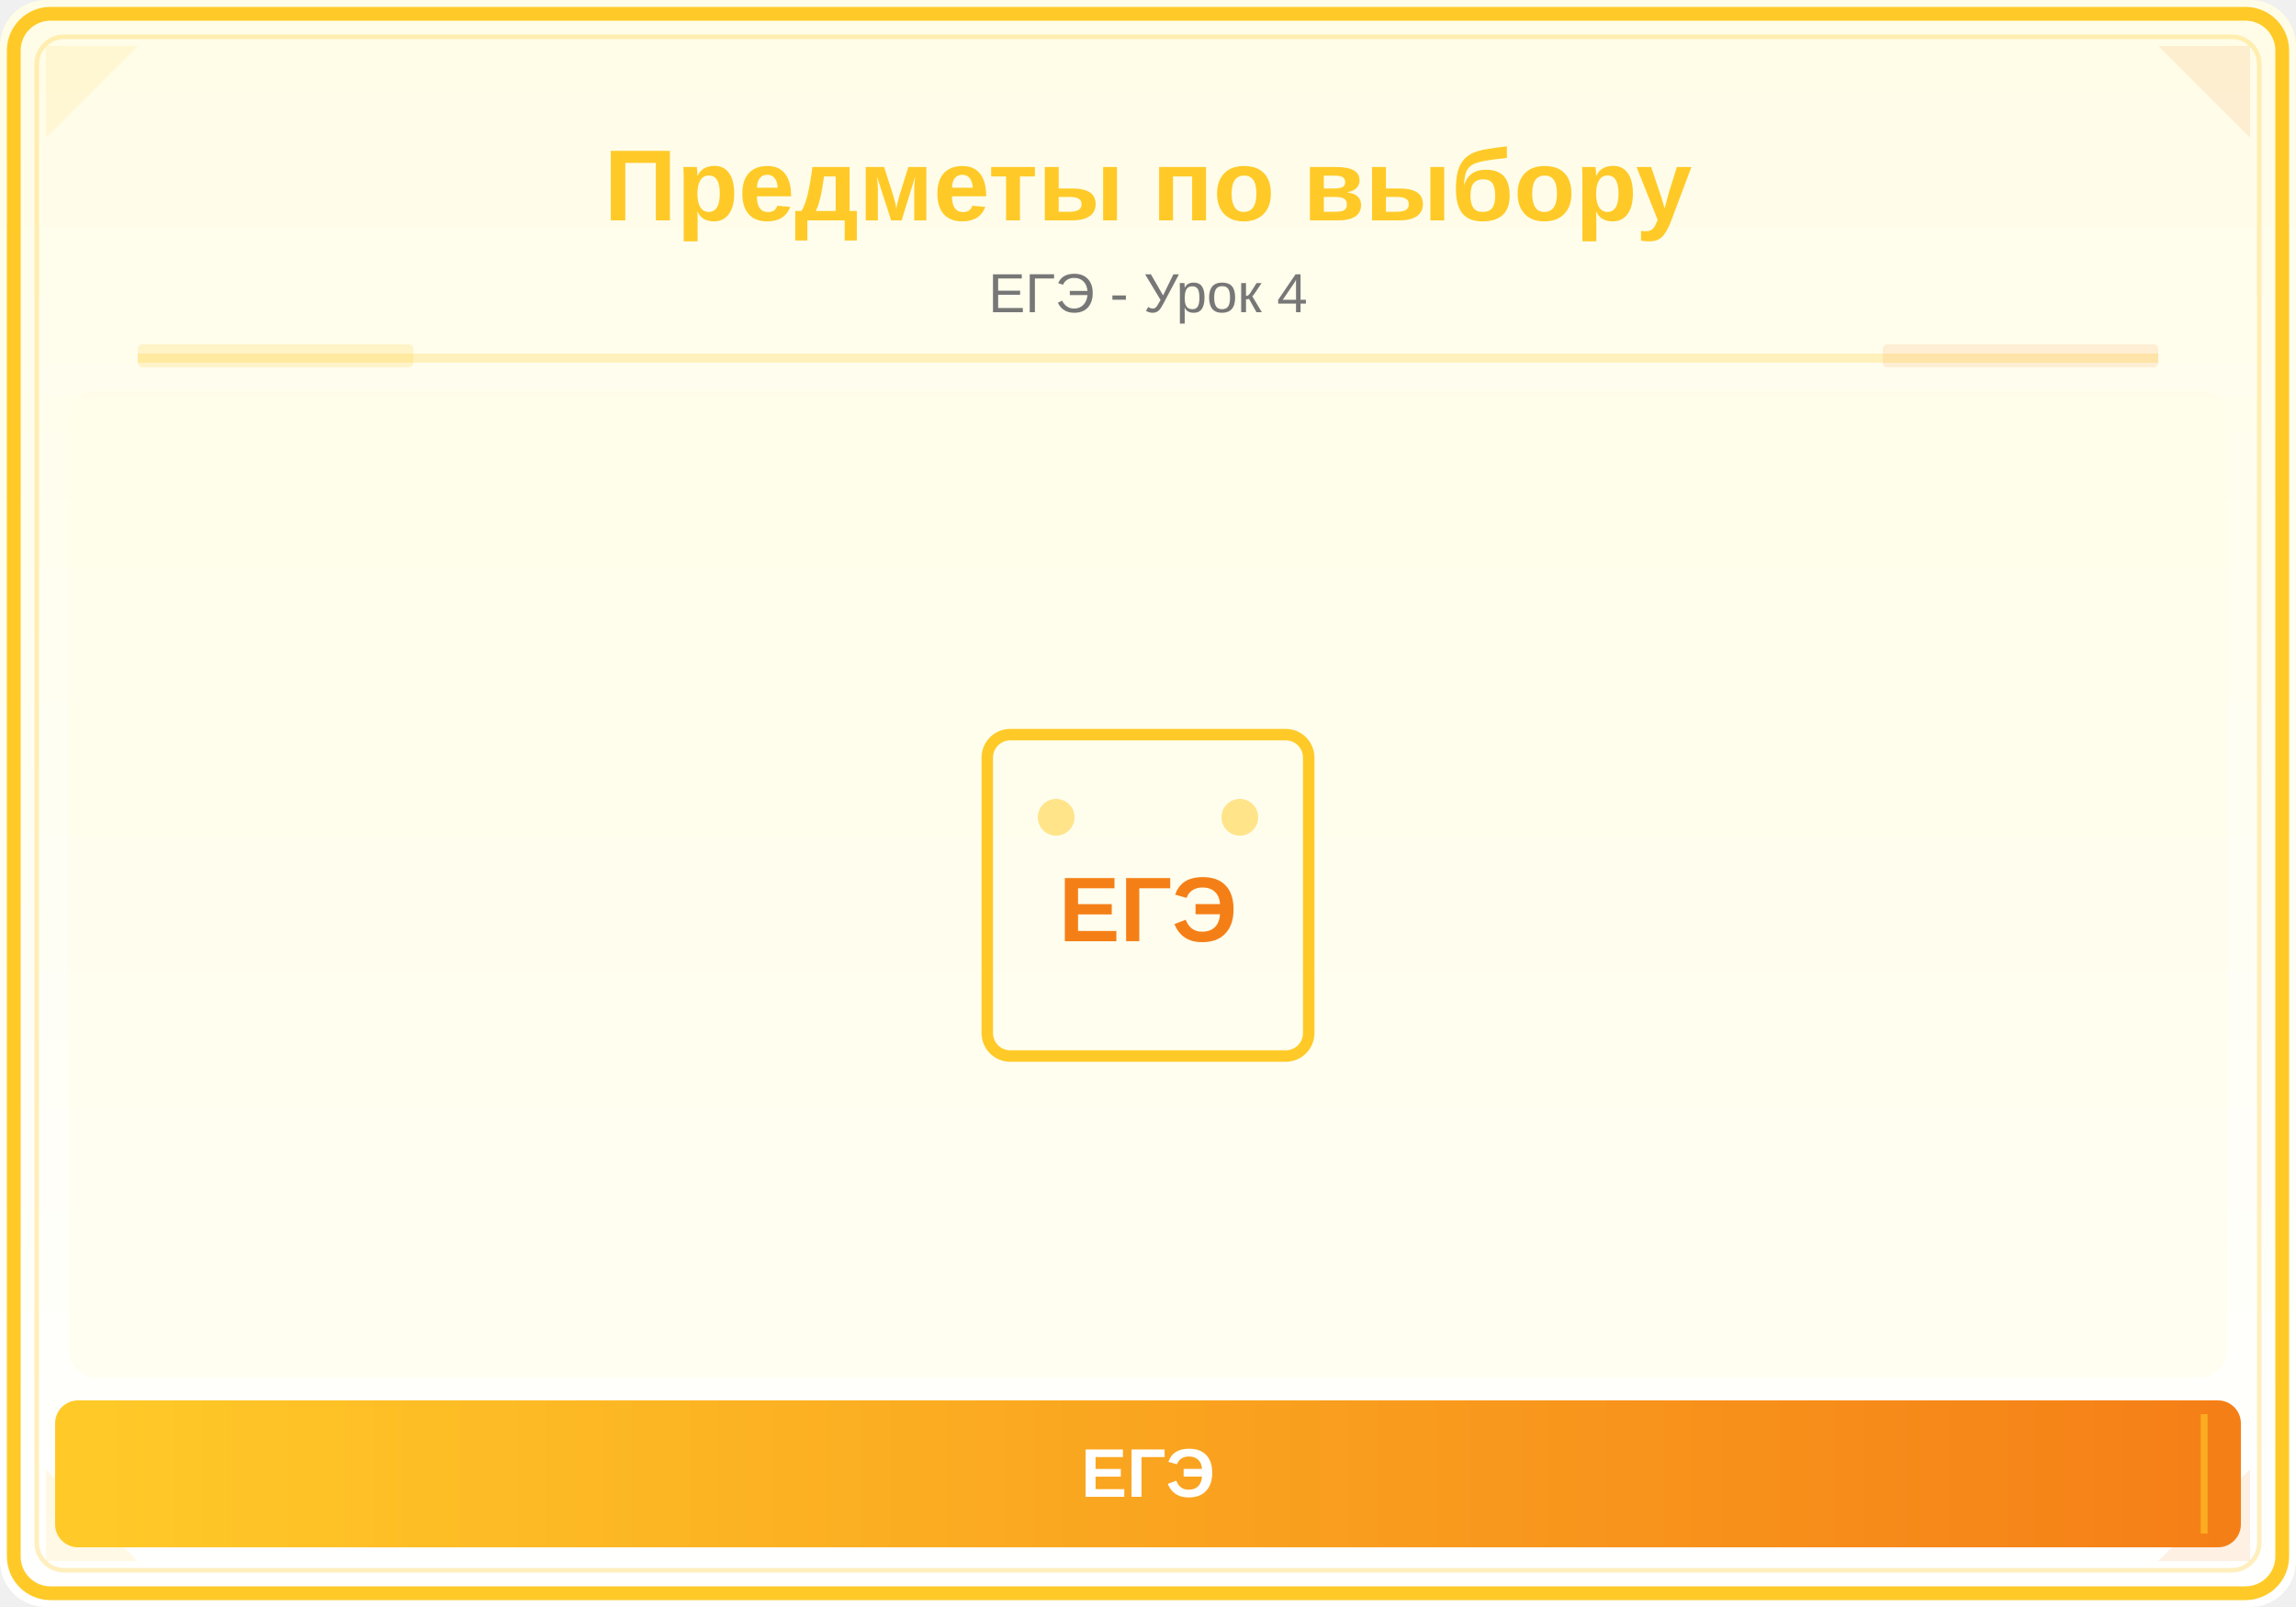
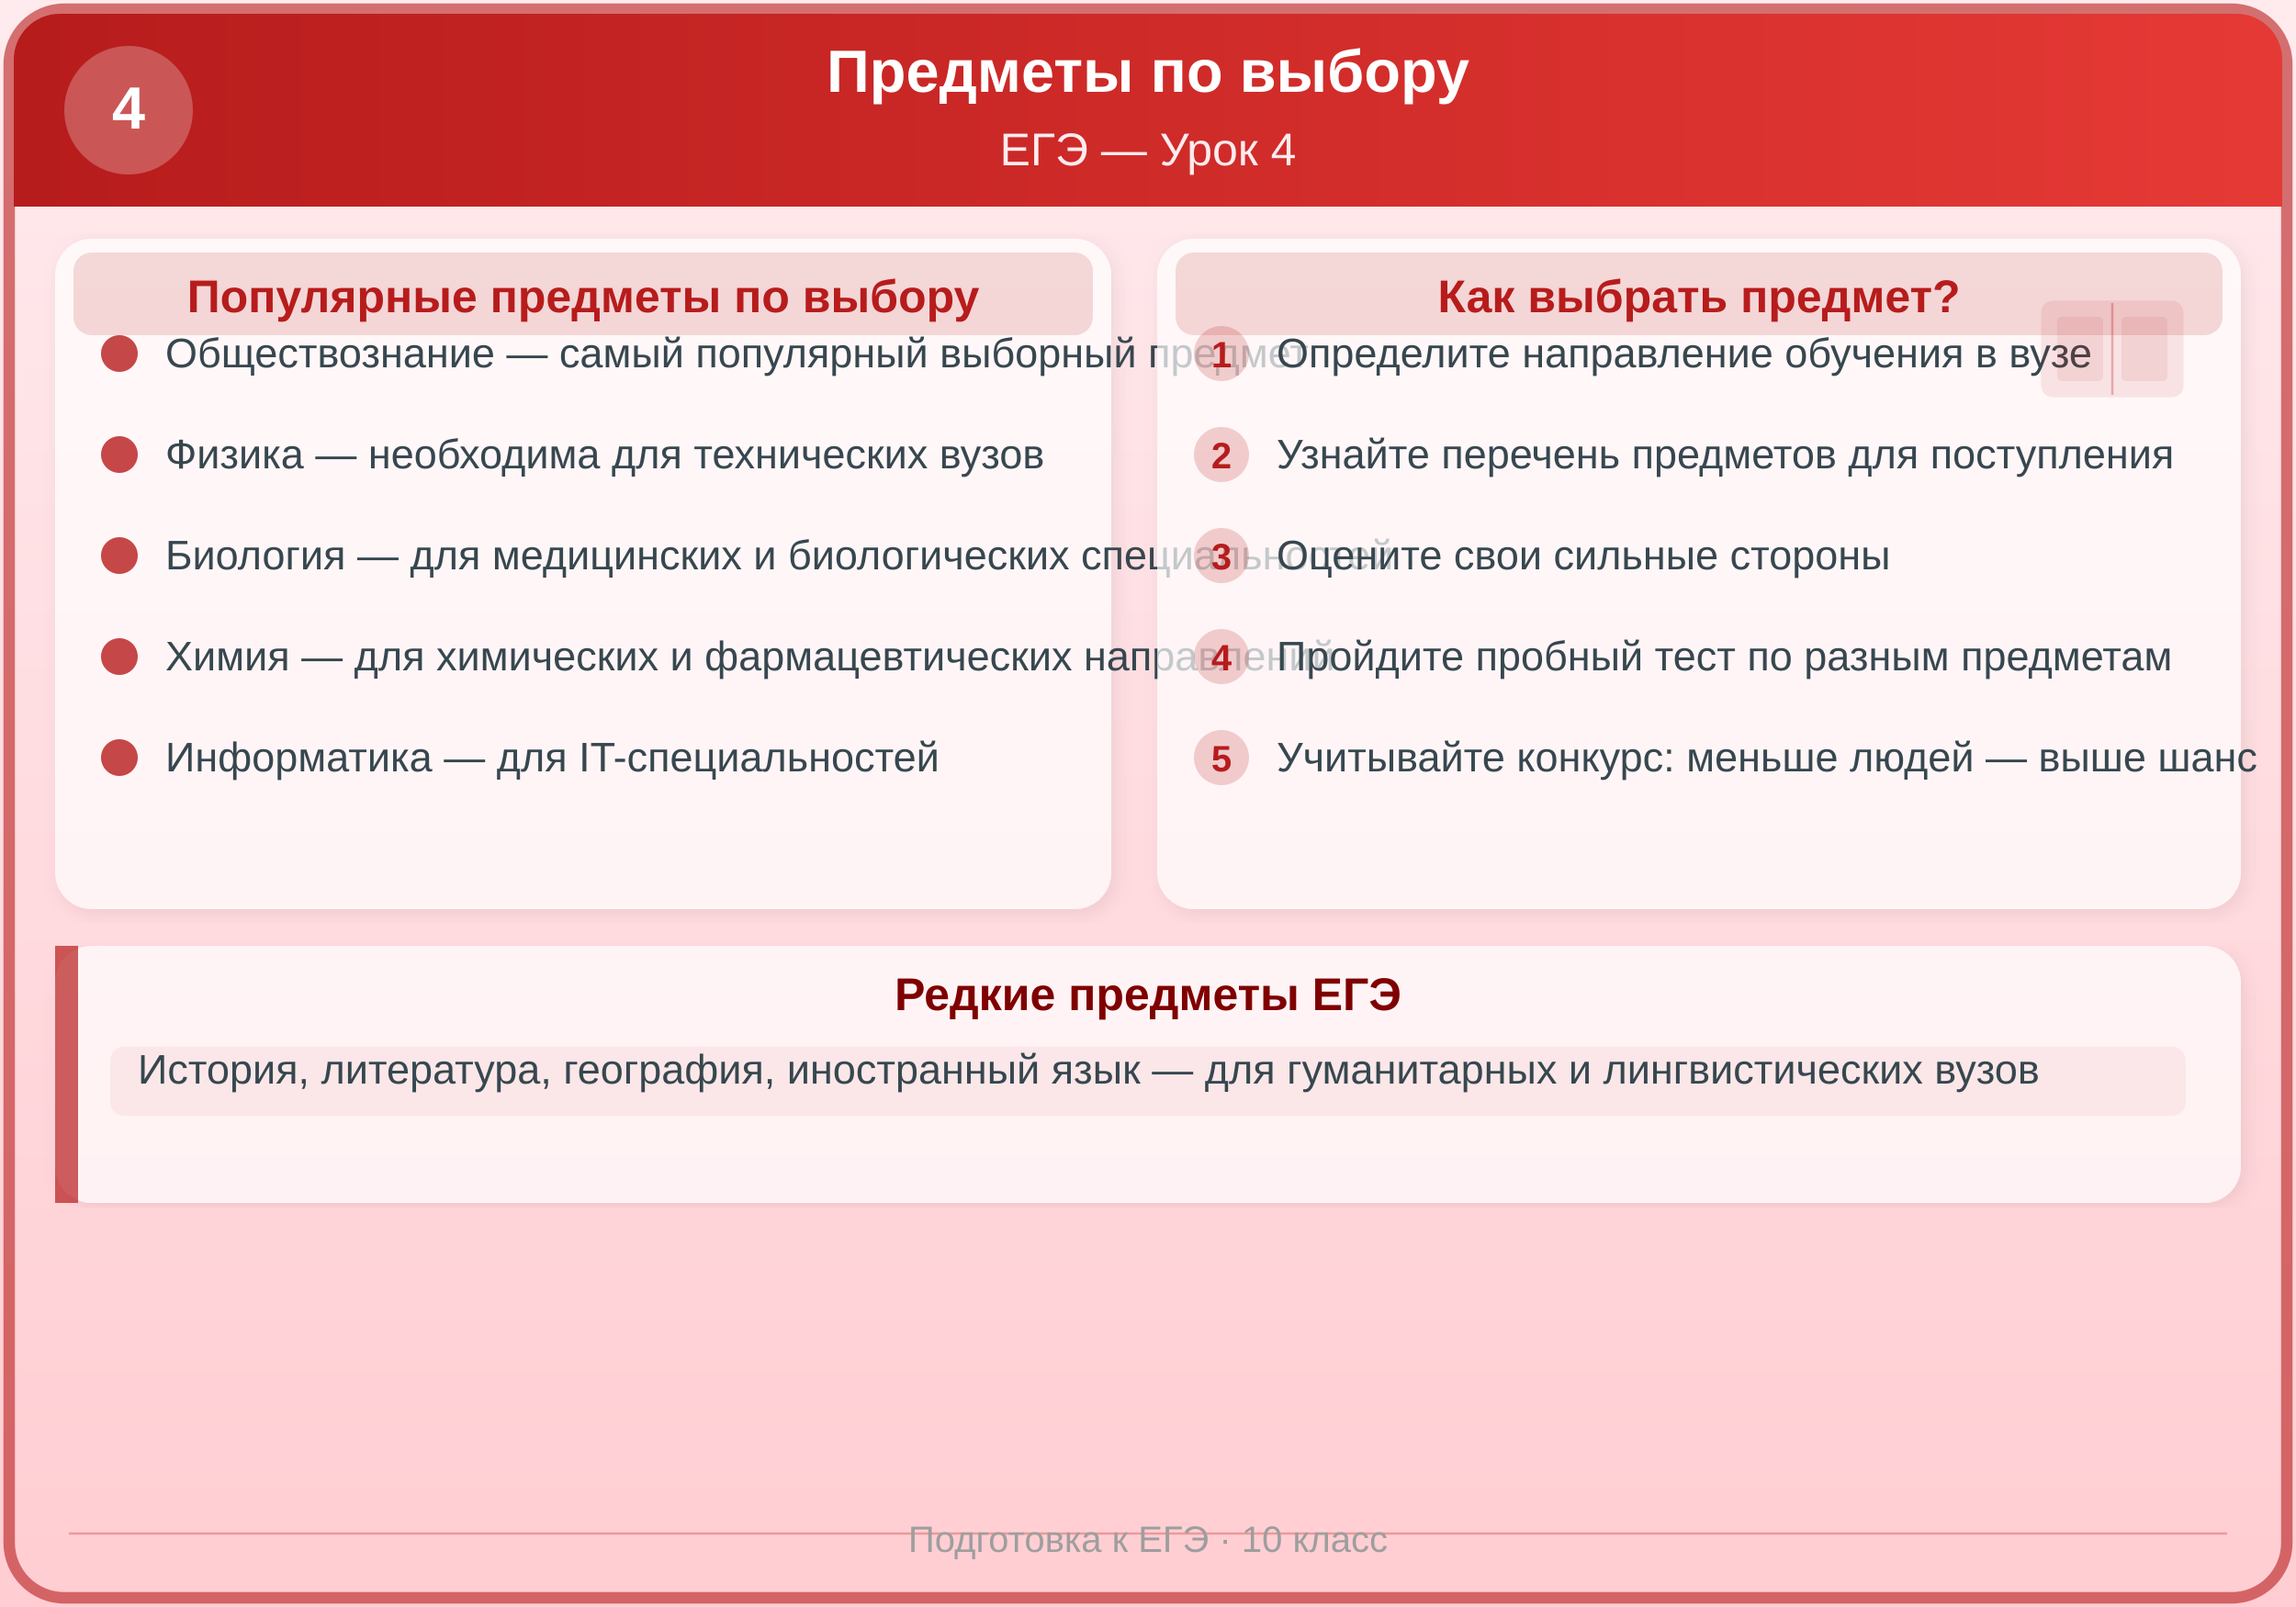
<svg xmlns="http://www.w3.org/2000/svg" viewBox="0 0 500 350">
  <defs>
-     <linearGradient id="bg" x1="0" y1="0" x2="0" y2="1">
-       <stop offset="0%" stop-color="#FFFDE7" />
-       <stop offset="100%" stop-color="#FFFFFF" />
+     <linearGradient id="hdrege4" x1="0%" y1="0%" x2="100%" y2="0%">
+       <stop offset="0%" style="stop-color:#B71C1C;stop-opacity:1" />
+       <stop offset="100%" style="stop-color:#E53935;stop-opacity:1" />
    </linearGradient>
-     <linearGradient id="panel" x1="0" y1="0" x2="1" y2="0">
-       <stop offset="0%" stop-color="#FFCA28" />
-       <stop offset="100%" stop-color="#F57F17" />
+     <linearGradient id="bgege4" x1="0%" y1="0%" x2="0%" y2="100%">
+       <stop offset="0%" style="stop-color:#FFEBEE;stop-opacity:1" />
+       <stop offset="100%" style="stop-color:#FFCDD2;stop-opacity:1" />
    </linearGradient>
+     <filter id="shadowege4" x="-2%" y="-2%" width="104%" height="104%">
+       <feDropShadow dx="1" dy="1" stdDeviation="2" flood-color="#000" flood-opacity="0.1" />
+     </filter>
  </defs>
-   <rect width="500" height="350" fill="url(#bg)" rx="10" />
-   <rect x="3" y="3" width="494" height="344" rx="8" fill="none" stroke="#FFCA28" stroke-width="3" />
-   <rect x="8" y="8" width="484" height="334" rx="6" fill="none" stroke="#FFCA28" stroke-width="1" opacity="0.3" />
-   <polygon points="10,10 30,10 10,30" fill="#FFCA28" opacity="0.12" />
-   <polygon points="490,10 470,10 490,30" fill="#F57F17" opacity="0.12" />
-   <polygon points="10,340 30,340 10,320" fill="#FFCA28" opacity="0.12" />
-   <polygon points="490,340 470,340 490,320" fill="#F57F17" opacity="0.12" />
-   <text x="250" y="48" font-family="Arial,sans-serif" font-size="22" font-weight="bold" fill="#FFCA28" text-anchor="middle">Предметы по выбору</text>
-   <text x="250" y="68" font-family="Arial,sans-serif" font-size="12" fill="#777" text-anchor="middle">ЕГЭ - Урок 4</text>
-   <line x1="30" y1="78" x2="470" y2="78" stroke="#FFCA28" stroke-width="2" opacity="0.25" />
-   <rect x="30" y="75" width="60" height="5" fill="#FFCA28" opacity="0.18" rx="1" />
-   <rect x="410" y="75" width="60" height="5" fill="#F57F17" opacity="0.12" rx="1" />
-   <clipPath id="ill">
-     <rect x="15" y="85" width="470" height="215" rx="6" />
-   </clipPath>
-   <g clip-path="url(#ill)">
-     <rect x="15" y="85" width="470" height="215" fill="#FFFDE7" opacity="0.5" />
-     <rect x="215" y="160" width="70" height="70" rx="5" fill="none" stroke="#FFCA28" stroke-width="2.5" />
-     <text x="250" y="205" font-family="Arial,sans-serif" font-size="20" fill="#F57F17" text-anchor="middle" font-weight="bold">ЕГЭ</text>
-     <circle cx="230" cy="178" r="4" fill="#FFCA28" opacity="0.5" />
-     <circle cx="270" cy="178" r="4" fill="#FFCA28" opacity="0.5" />
+   <rect width="500" height="350" fill="url(#bgege4)" />
+   <rect x="2" y="2" width="496" height="346" rx="12" ry="12" fill="none" stroke="#B71C1C" stroke-width="2.5" opacity="0.6" />
+   <rect x="3" y="3" width="494" height="42" rx="10" ry="10" fill="url(#hdrege4)" />
+   <rect x="3" y="35" width="494" height="10" fill="url(#hdrege4)" />
+   <text x="250" y="20" font-family="Arial, sans-serif" font-size="13" font-weight="bold" fill="#FFFFFF" text-anchor="middle">Предметы по выбору</text>
+   <text x="250" y="36" font-family="Arial, sans-serif" font-size="10" fill="#FFEBEE" text-anchor="middle">ЕГЭ — Урок 4</text>
+   <circle cx="28" cy="24" r="14" fill="#FFFFFF" opacity="0.25" />
+   <text x="28" y="28" font-family="Arial, sans-serif" font-size="13" font-weight="bold" fill="#FFFFFF" text-anchor="middle">4</text>
+   <rect x="12" y="52" width="230" height="146" rx="8" ry="8" fill="#FFFFFF" opacity="0.7" filter="url(#shadowege4)" />
+   <rect x="16" y="55" width="222" height="18" rx="4" ry="4" fill="#B71C1C" opacity="0.15" />
+   <text x="127" y="68" font-family="Arial, sans-serif" font-size="10" font-weight="bold" fill="#B71C1C" text-anchor="middle">Популярные предметы по выбору</text>
+   <circle cx="26" cy="77" r="4" fill="#B71C1C" opacity="0.8" />
+   <text x="36" y="80" font-family="Arial, sans-serif" font-size="9" fill="#37474F">Обществознание — самый популярный выборный предмет</text>
+   <circle cx="26" cy="99" r="4" fill="#B71C1C" opacity="0.8" />
+   <text x="36" y="102" font-family="Arial, sans-serif" font-size="9" fill="#37474F">Физика — необходима для технических вузов</text>
+   <circle cx="26" cy="121" r="4" fill="#B71C1C" opacity="0.8" />
+   <text x="36" y="124" font-family="Arial, sans-serif" font-size="9" fill="#37474F">Биология — для медицинских и биологических специальностей</text>
+   <circle cx="26" cy="143" r="4" fill="#B71C1C" opacity="0.8" />
+   <text x="36" y="146" font-family="Arial, sans-serif" font-size="9" fill="#37474F">Химия — для химических и фармацевтических направлений</text>
+   <circle cx="26" cy="165" r="4" fill="#B71C1C" opacity="0.8" />
+   <text x="36" y="168" font-family="Arial, sans-serif" font-size="9" fill="#37474F">Информатика — для IT-специальностей</text>
+   <rect x="252" y="52" width="236" height="146" rx="8" ry="8" fill="#FFFFFF" opacity="0.7" filter="url(#shadowege4)" />
+   <rect x="256" y="55" width="228" height="18" rx="4" ry="4" fill="#B71C1C" opacity="0.15" />
+   <text x="370" y="68" font-family="Arial, sans-serif" font-size="10" font-weight="bold" fill="#B71C1C" text-anchor="middle">Как выбрать предмет?</text>
+   <circle cx="266" cy="77" r="6" fill="#B71C1C" opacity="0.2" />
+   <text x="266" y="80" font-family="Arial, sans-serif" font-size="8" font-weight="bold" fill="#B71C1C" text-anchor="middle">1</text>
+   <text x="278" y="80" font-family="Arial, sans-serif" font-size="9" fill="#37474F">Определите направление обучения в вузе</text>
+   <circle cx="266" cy="99" r="6" fill="#B71C1C" opacity="0.2" />
+   <text x="266" y="102" font-family="Arial, sans-serif" font-size="8" font-weight="bold" fill="#B71C1C" text-anchor="middle">2</text>
+   <text x="278" y="102" font-family="Arial, sans-serif" font-size="9" fill="#37474F">Узнайте перечень предметов для поступления</text>
+   <circle cx="266" cy="121" r="6" fill="#B71C1C" opacity="0.2" />
+   <text x="266" y="124" font-family="Arial, sans-serif" font-size="8" font-weight="bold" fill="#B71C1C" text-anchor="middle">3</text>
+   <text x="278" y="124" font-family="Arial, sans-serif" font-size="9" fill="#37474F">Оцените свои сильные стороны</text>
+   <circle cx="266" cy="143" r="6" fill="#B71C1C" opacity="0.2" />
+   <text x="266" y="146" font-family="Arial, sans-serif" font-size="8" font-weight="bold" fill="#B71C1C" text-anchor="middle">4</text>
+   <text x="278" y="146" font-family="Arial, sans-serif" font-size="9" fill="#37474F">Пройдите пробный тест по разным предметам</text>
+   <circle cx="266" cy="165" r="6" fill="#B71C1C" opacity="0.2" />
+   <text x="266" y="168" font-family="Arial, sans-serif" font-size="8" font-weight="bold" fill="#B71C1C" text-anchor="middle">5</text>
+   <text x="278" y="168" font-family="Arial, sans-serif" font-size="9" fill="#37474F">Учитывайте конкурс: меньше людей — выше шанс</text>
+   <rect x="12" y="206" width="476" height="56" rx="8" ry="8" fill="#FFFFFF" opacity="0.7" filter="url(#shadowege4)" />
+   <rect x="12" y="206" width="5" height="56" rx="2" ry="0" fill="#B71C1C" opacity="0.7" />
+   <text x="250" y="220" font-family="Arial, sans-serif" font-size="10" font-weight="bold" fill="#7F0000" text-anchor="middle">Редкие предметы ЕГЭ</text>
+   <rect x="24" y="228" width="452" height="15" rx="3" ry="3" fill="#B71C1C" opacity="0.06" />
+   <text x="30" y="236" font-family="Arial, sans-serif" font-size="9" fill="#37474F">История, литература, география, иностранный язык — для гуманитарных и лингвистических вузов</text>
+   <g transform="translate(440,58)">
+     <rect x="5" y="8" width="30" height="20" rx="2" fill="#B71C1C" opacity="0.1" stroke="#B71C1C" stroke-width="1" />
+     <rect x="8" y="11" width="10" height="14" rx="1" fill="#B71C1C" opacity="0.08" />
+     <rect x="22" y="11" width="10" height="14" rx="1" fill="#B71C1C" opacity="0.08" />
+     <line x1="20" y1="8" x2="20" y2="28" stroke="#B71C1C" stroke-width="0.5" opacity="0.3" />
  </g>
-   <rect x="12" y="305" width="476" height="32" rx="5" fill="url(#panel)" />
-   <line x1="20" y1="308" x2="20" y2="334" stroke="#FFCA28" stroke-width="1.5" opacity="0.6" />
-   <line x1="480" y1="308" x2="480" y2="334" stroke="#FFCA28" stroke-width="1.5" opacity="0.6" />
-   <text x="250" y="326" font-family="Arial,sans-serif" font-size="15" text-anchor="middle" fill="white" font-weight="bold">ЕГЭ</text>
+   <line x1="15" y1="334" x2="485" y2="334" stroke="#B71C1C" stroke-width="0.5" opacity="0.3" />
+   <text x="250" y="338" font-family="Arial, sans-serif" font-size="8" fill="#9E9E9E" text-anchor="middle">Подготовка к ЕГЭ · 10 класс</text>
</svg>
